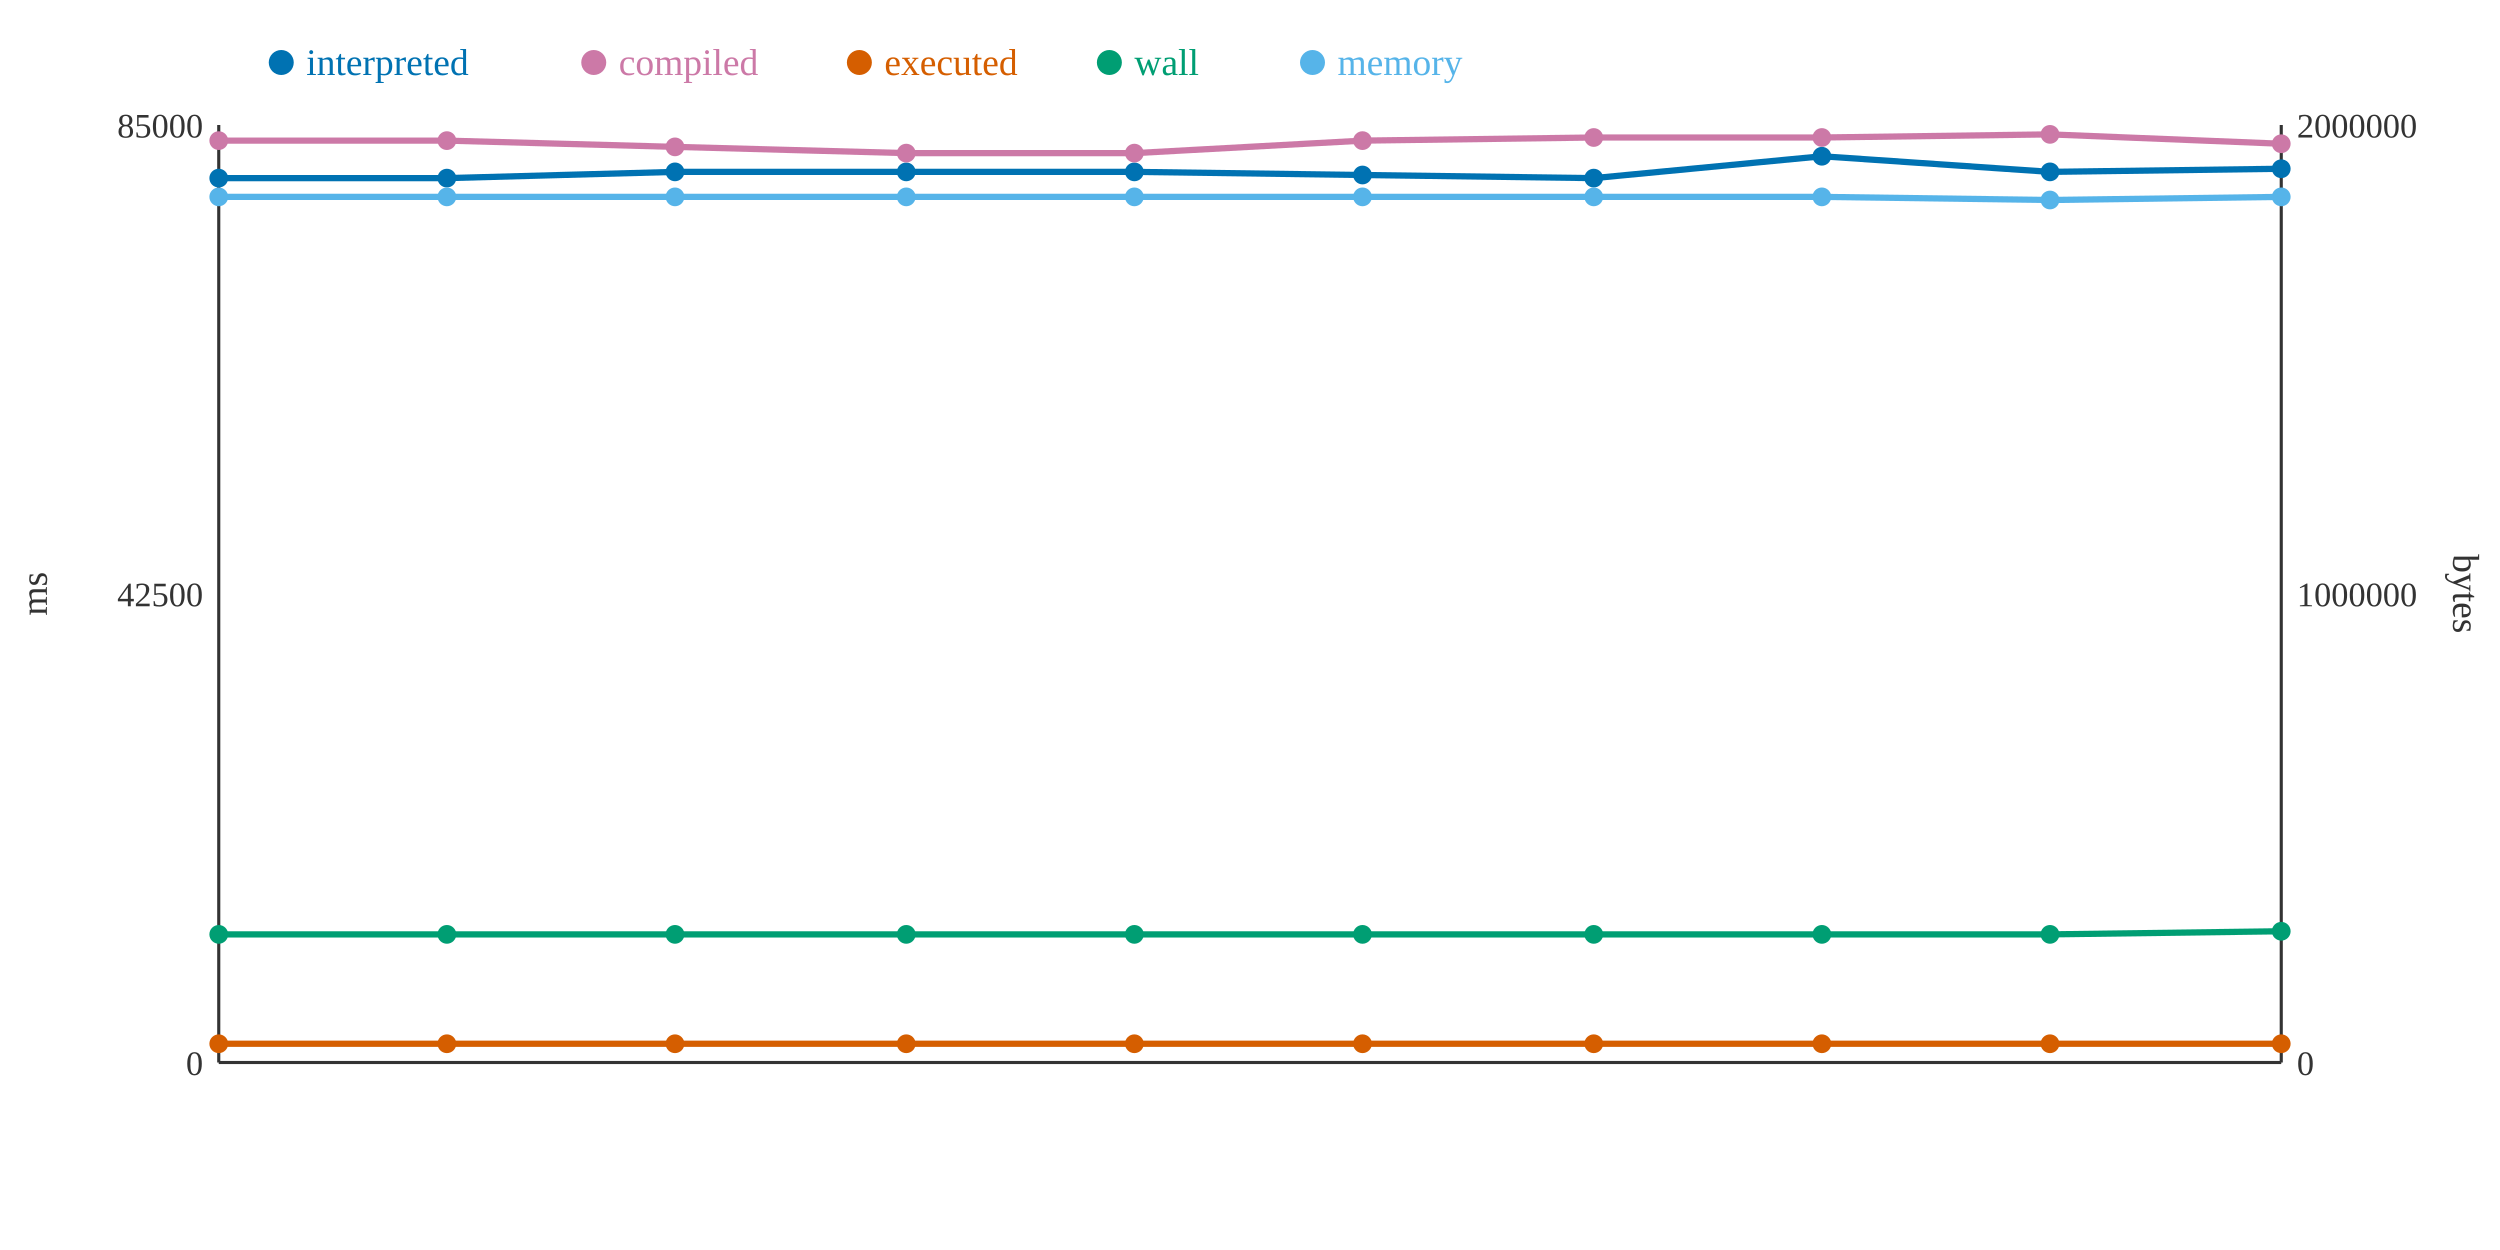
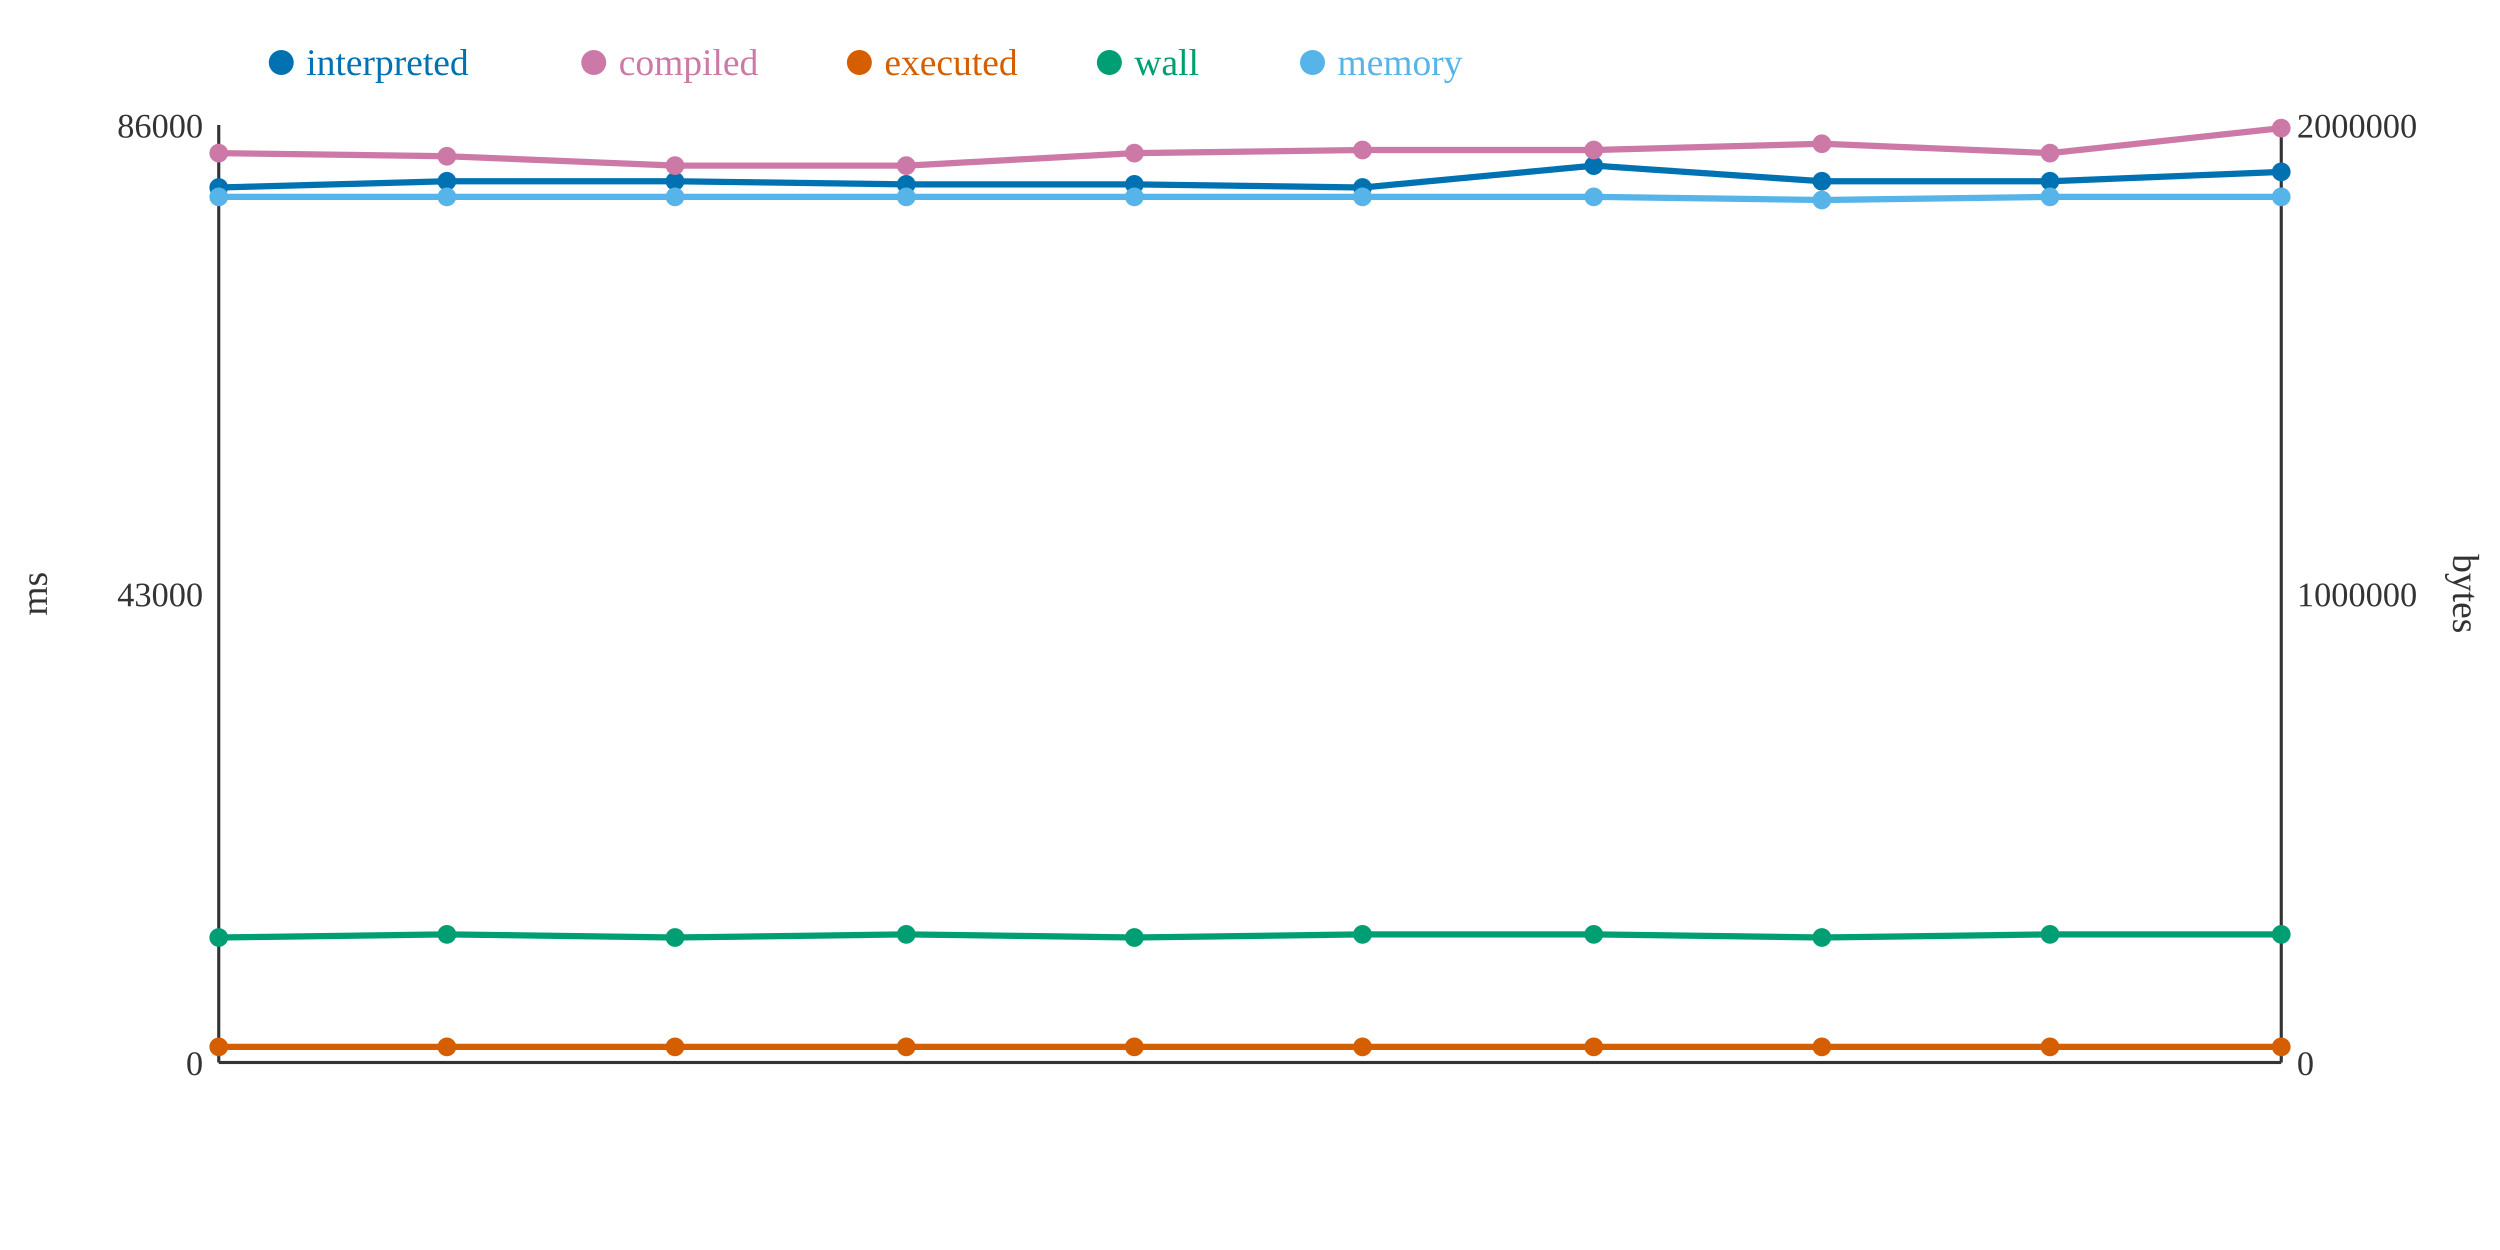
<svg xmlns="http://www.w3.org/2000/svg" width="800" height="400">
  <rect width="800" height="400" fill="white" />
  <line x1="70" y1="40" x2="70" y2="340" stroke="#333" stroke-width="1" />
  <line x1="70" y1="340" x2="730" y2="340" stroke="#333" stroke-width="1" />
  <line x1="730" y1="40" x2="730" y2="340" stroke="#333" stroke-width="1" />
  <text x="65" y="344" text-anchor="end" font-size="11" fill="#333">0</text>
-   <text x="65" y="194" text-anchor="end" font-size="11" fill="#333">42500</text>
-   <text x="65" y="44" text-anchor="end" font-size="11" fill="#333">85000</text>
+   <text x="65" y="194" text-anchor="end" font-size="11" fill="#333">43000</text>
+   <text x="65" y="44" text-anchor="end" font-size="11" fill="#333">86000</text>
  <text x="15" y="190" text-anchor="middle" font-size="12" fill="#333" transform="rotate(-90 15 190)">ms</text>
  <text x="735" y="344" text-anchor="start" font-size="11" fill="#333">0</text>
  <text x="735" y="194" text-anchor="start" font-size="11" fill="#333">1000000</text>
  <text x="735" y="44" text-anchor="start" font-size="11" fill="#333">2000000</text>
  <text x="785" y="190" text-anchor="middle" font-size="12" fill="#333" transform="rotate(90 785 190)">bytes</text>
-   <polyline points="70,57 143,57 216,55 290,55 363,55 436,56 510,57 583,50 656,55 730,54" fill="none" stroke="#0072B2" stroke-width="2" />
-   <polyline points="70,45 143,45 216,47 290,49 363,49 436,45 510,44 583,44 656,43 730,46" fill="none" stroke="#CC79A7" stroke-width="2" />
-   <polyline points="70,334 143,334 216,334 290,334 363,334 436,334 510,334 583,334 656,334 730,334" fill="none" stroke="#D55E00" stroke-width="2" />
-   <polyline points="70,299 143,299 216,299 290,299 363,299 436,299 510,299 583,299 656,299 730,298" fill="none" stroke="#009E73" stroke-width="2" />
-   <polyline points="70,63 143,63 216,63 290,63 363,63 436,63 510,63 583,63 656,64 730,63" fill="none" stroke="#56B4E9" stroke-width="2" />
-   <circle cx="70" cy="57" r="3" fill="#0072B2" />
-   <circle cx="70" cy="45" r="3" fill="#CC79A7" />
-   <circle cx="70" cy="334" r="3" fill="#D55E00" />
-   <circle cx="70" cy="299" r="3" fill="#009E73" />
+   <polyline points="70,60 143,58 216,58 290,59 363,59 436,60 510,53 583,58 656,58 730,55" fill="none" stroke="#0072B2" stroke-width="2" />
+   <polyline points="70,49 143,50 216,53 290,53 363,49 436,48 510,48 583,46 656,49 730,41" fill="none" stroke="#CC79A7" stroke-width="2" />
+   <polyline points="70,335 143,335 216,335 290,335 363,335 436,335 510,335 583,335 656,335 730,335" fill="none" stroke="#D55E00" stroke-width="2" />
+   <polyline points="70,300 143,299 216,300 290,299 363,300 436,299 510,299 583,300 656,299 730,299" fill="none" stroke="#009E73" stroke-width="2" />
+   <polyline points="70,63 143,63 216,63 290,63 363,63 436,63 510,63 583,64 656,63 730,63" fill="none" stroke="#56B4E9" stroke-width="2" />
+   <circle cx="70" cy="60" r="3" fill="#0072B2" />
+   <circle cx="70" cy="49" r="3" fill="#CC79A7" />
+   <circle cx="70" cy="335" r="3" fill="#D55E00" />
+   <circle cx="70" cy="300" r="3" fill="#009E73" />
  <circle cx="70" cy="63" r="3" fill="#56B4E9" />
-   <circle cx="143" cy="57" r="3" fill="#0072B2" />
-   <circle cx="143" cy="45" r="3" fill="#CC79A7" />
-   <circle cx="143" cy="334" r="3" fill="#D55E00" />
+   <circle cx="143" cy="58" r="3" fill="#0072B2" />
+   <circle cx="143" cy="50" r="3" fill="#CC79A7" />
+   <circle cx="143" cy="335" r="3" fill="#D55E00" />
  <circle cx="143" cy="299" r="3" fill="#009E73" />
  <circle cx="143" cy="63" r="3" fill="#56B4E9" />
-   <circle cx="216" cy="55" r="3" fill="#0072B2" />
-   <circle cx="216" cy="47" r="3" fill="#CC79A7" />
-   <circle cx="216" cy="334" r="3" fill="#D55E00" />
-   <circle cx="216" cy="299" r="3" fill="#009E73" />
+   <circle cx="216" cy="58" r="3" fill="#0072B2" />
+   <circle cx="216" cy="53" r="3" fill="#CC79A7" />
+   <circle cx="216" cy="335" r="3" fill="#D55E00" />
+   <circle cx="216" cy="300" r="3" fill="#009E73" />
  <circle cx="216" cy="63" r="3" fill="#56B4E9" />
-   <circle cx="290" cy="55" r="3" fill="#0072B2" />
-   <circle cx="290" cy="49" r="3" fill="#CC79A7" />
-   <circle cx="290" cy="334" r="3" fill="#D55E00" />
+   <circle cx="290" cy="59" r="3" fill="#0072B2" />
+   <circle cx="290" cy="53" r="3" fill="#CC79A7" />
+   <circle cx="290" cy="335" r="3" fill="#D55E00" />
  <circle cx="290" cy="299" r="3" fill="#009E73" />
  <circle cx="290" cy="63" r="3" fill="#56B4E9" />
-   <circle cx="363" cy="55" r="3" fill="#0072B2" />
+   <circle cx="363" cy="59" r="3" fill="#0072B2" />
  <circle cx="363" cy="49" r="3" fill="#CC79A7" />
-   <circle cx="363" cy="334" r="3" fill="#D55E00" />
-   <circle cx="363" cy="299" r="3" fill="#009E73" />
+   <circle cx="363" cy="335" r="3" fill="#D55E00" />
+   <circle cx="363" cy="300" r="3" fill="#009E73" />
  <circle cx="363" cy="63" r="3" fill="#56B4E9" />
-   <circle cx="436" cy="56" r="3" fill="#0072B2" />
-   <circle cx="436" cy="45" r="3" fill="#CC79A7" />
-   <circle cx="436" cy="334" r="3" fill="#D55E00" />
+   <circle cx="436" cy="60" r="3" fill="#0072B2" />
+   <circle cx="436" cy="48" r="3" fill="#CC79A7" />
+   <circle cx="436" cy="335" r="3" fill="#D55E00" />
  <circle cx="436" cy="299" r="3" fill="#009E73" />
  <circle cx="436" cy="63" r="3" fill="#56B4E9" />
-   <circle cx="510" cy="57" r="3" fill="#0072B2" />
-   <circle cx="510" cy="44" r="3" fill="#CC79A7" />
-   <circle cx="510" cy="334" r="3" fill="#D55E00" />
+   <circle cx="510" cy="53" r="3" fill="#0072B2" />
+   <circle cx="510" cy="48" r="3" fill="#CC79A7" />
+   <circle cx="510" cy="335" r="3" fill="#D55E00" />
  <circle cx="510" cy="299" r="3" fill="#009E73" />
  <circle cx="510" cy="63" r="3" fill="#56B4E9" />
-   <circle cx="583" cy="50" r="3" fill="#0072B2" />
-   <circle cx="583" cy="44" r="3" fill="#CC79A7" />
-   <circle cx="583" cy="334" r="3" fill="#D55E00" />
-   <circle cx="583" cy="299" r="3" fill="#009E73" />
-   <circle cx="583" cy="63" r="3" fill="#56B4E9" />
-   <circle cx="656" cy="55" r="3" fill="#0072B2" />
-   <circle cx="656" cy="43" r="3" fill="#CC79A7" />
-   <circle cx="656" cy="334" r="3" fill="#D55E00" />
+   <circle cx="583" cy="58" r="3" fill="#0072B2" />
+   <circle cx="583" cy="46" r="3" fill="#CC79A7" />
+   <circle cx="583" cy="335" r="3" fill="#D55E00" />
+   <circle cx="583" cy="300" r="3" fill="#009E73" />
+   <circle cx="583" cy="64" r="3" fill="#56B4E9" />
+   <circle cx="656" cy="58" r="3" fill="#0072B2" />
+   <circle cx="656" cy="49" r="3" fill="#CC79A7" />
+   <circle cx="656" cy="335" r="3" fill="#D55E00" />
  <circle cx="656" cy="299" r="3" fill="#009E73" />
-   <circle cx="656" cy="64" r="3" fill="#56B4E9" />
-   <circle cx="730" cy="54" r="3" fill="#0072B2" />
-   <circle cx="730" cy="46" r="3" fill="#CC79A7" />
-   <circle cx="730" cy="334" r="3" fill="#D55E00" />
-   <circle cx="730" cy="298" r="3" fill="#009E73" />
+   <circle cx="656" cy="63" r="3" fill="#56B4E9" />
+   <circle cx="730" cy="55" r="3" fill="#0072B2" />
+   <circle cx="730" cy="41" r="3" fill="#CC79A7" />
+   <circle cx="730" cy="335" r="3" fill="#D55E00" />
+   <circle cx="730" cy="299" r="3" fill="#009E73" />
  <circle cx="730" cy="63" r="3" fill="#56B4E9" />
  <circle cx="90" cy="20" r="4" fill="#0072B2" />
  <text x="98" y="24" text-anchor="start" font-size="12" fill="#0072B2">interpreted</text>
  <circle cx="190" cy="20" r="4" fill="#CC79A7" />
  <text x="198" y="24" text-anchor="start" font-size="12" fill="#CC79A7">compiled</text>
  <circle cx="275" cy="20" r="4" fill="#D55E00" />
  <text x="283" y="24" text-anchor="start" font-size="12" fill="#D55E00">executed</text>
  <circle cx="355" cy="20" r="4" fill="#009E73" />
  <text x="363" y="24" text-anchor="start" font-size="12" fill="#009E73">wall</text>
  <circle cx="420" cy="20" r="4" fill="#56B4E9" />
  <text x="428" y="24" text-anchor="start" font-size="12" fill="#56B4E9">memory</text>
</svg>
